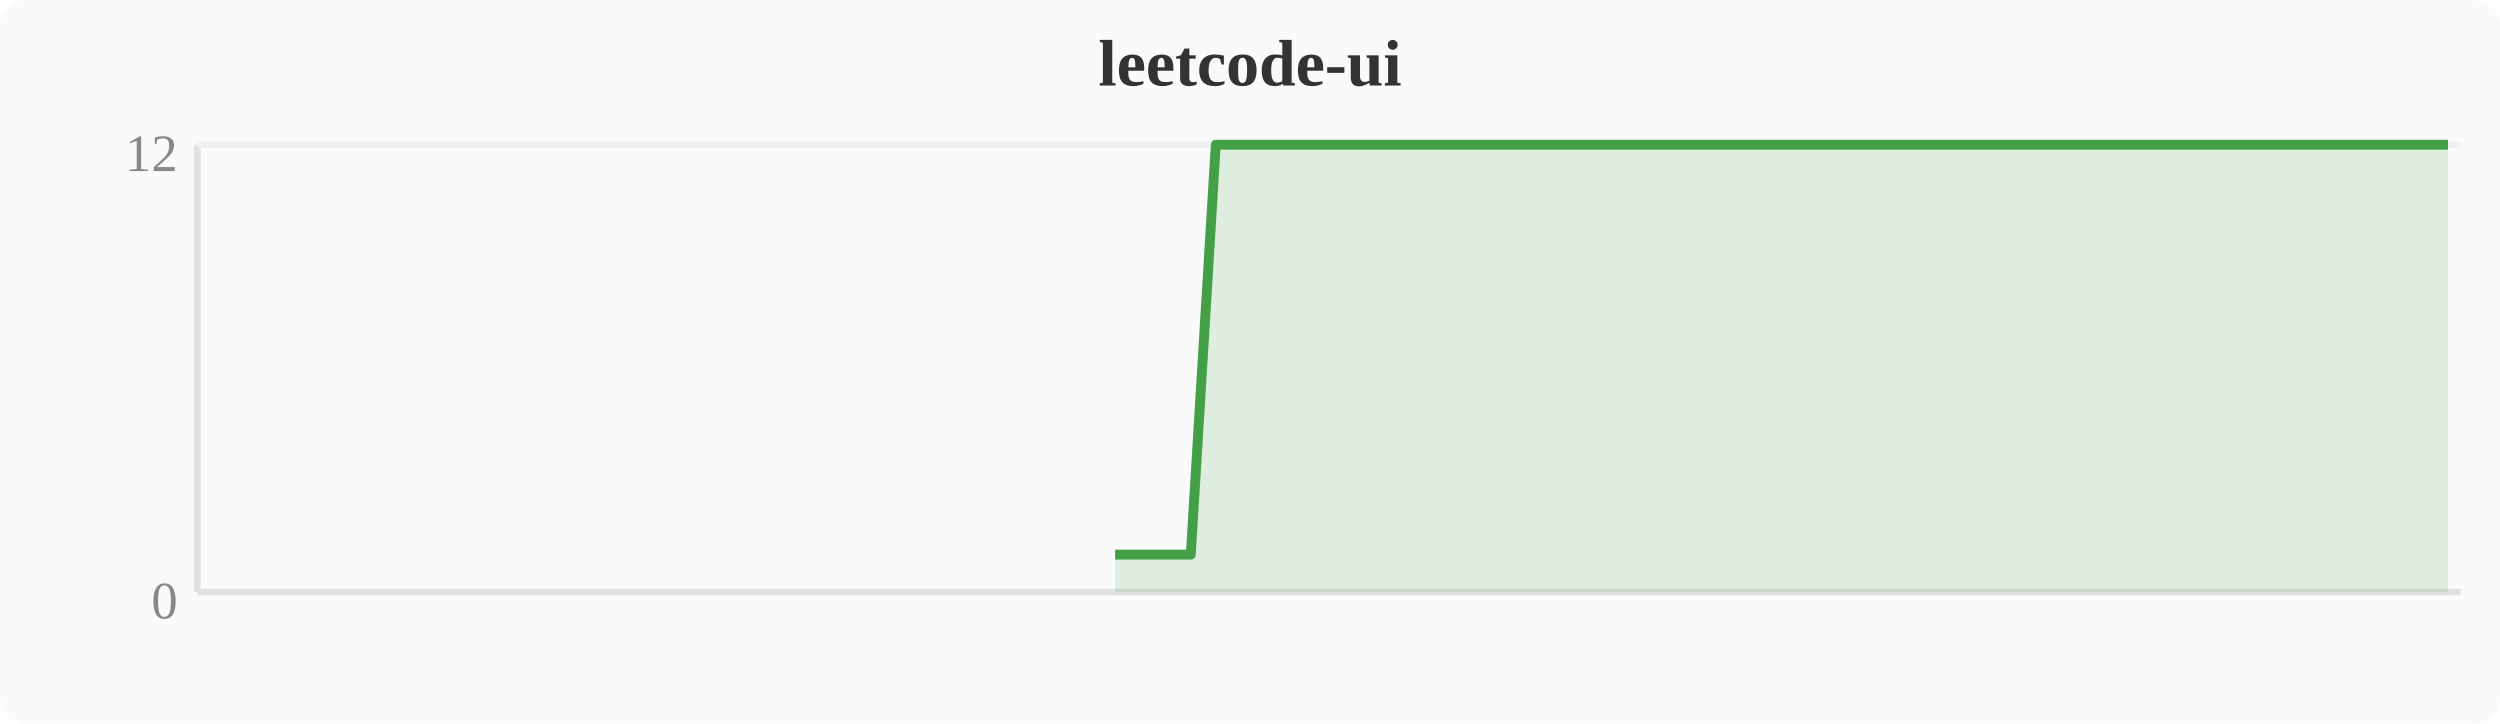
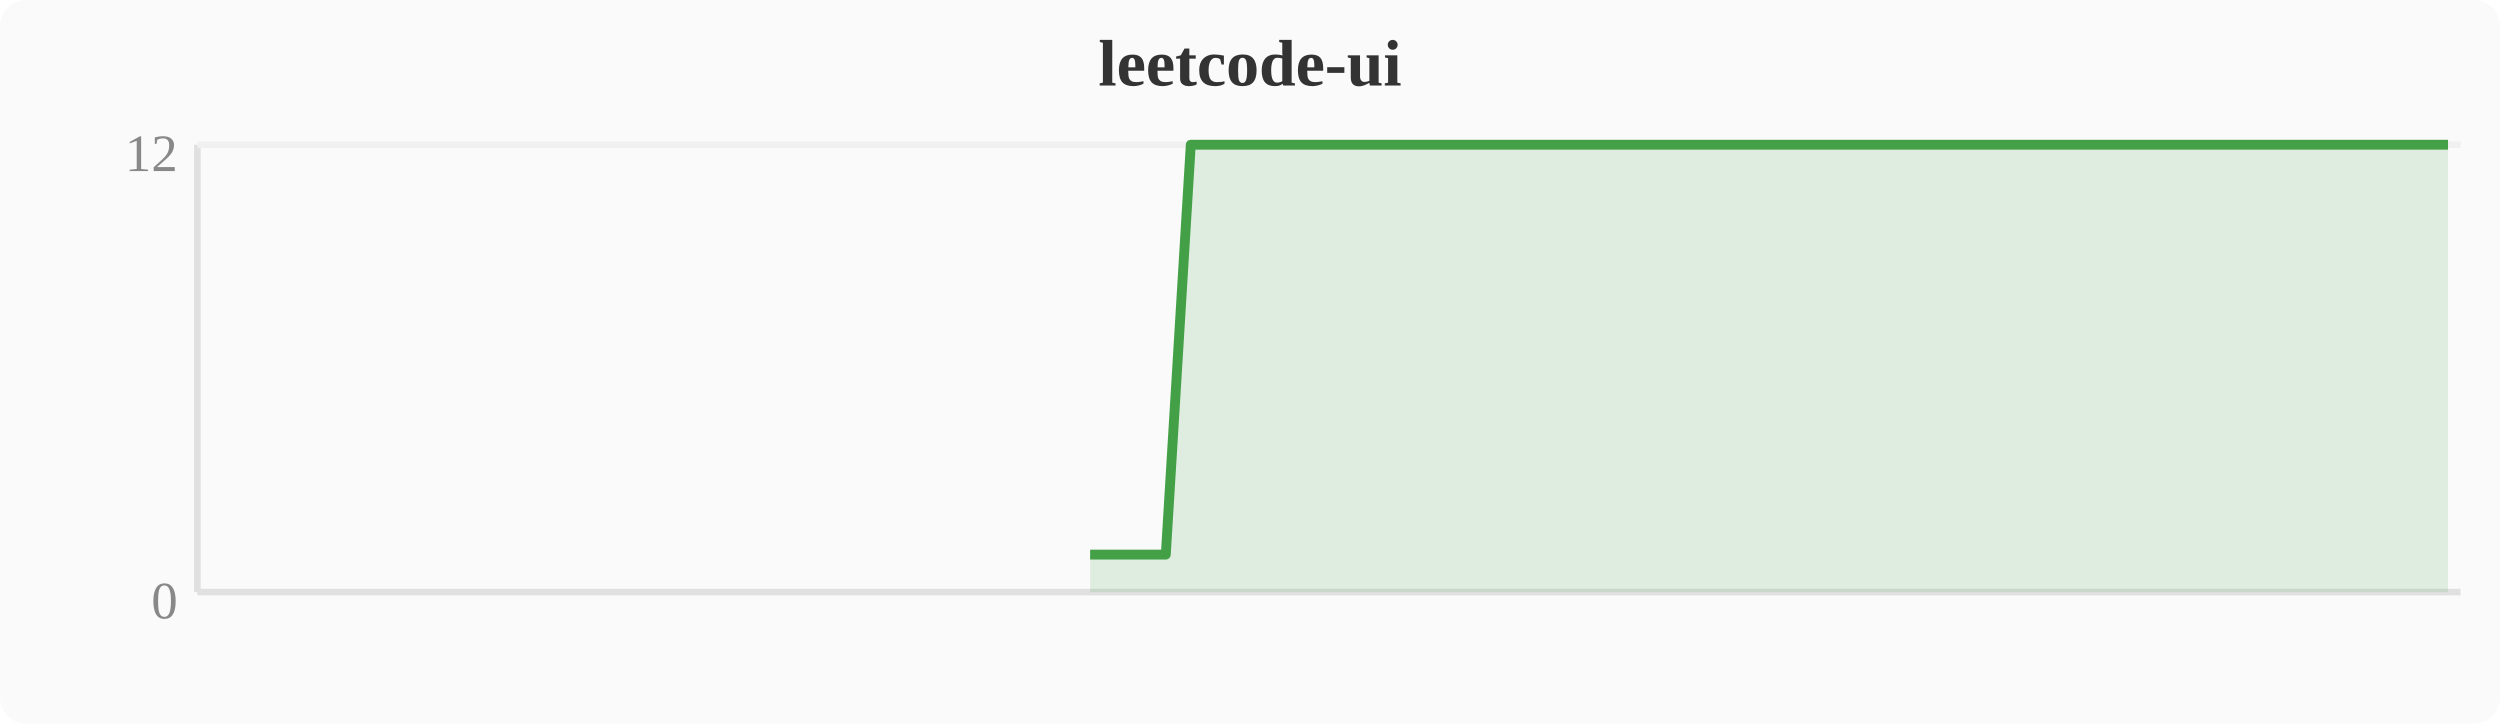
<svg xmlns="http://www.w3.org/2000/svg" width="380" height="110" viewBox="0 0 380 110">
  <rect width="380" height="110" fill="#fafafa" rx="4" />
  <text x="190" y="13" text-anchor="middle" font-size="10" font-weight="bold" fill="#333">leetcode-ui</text>
  <line x1="30" y1="22" x2="30" y2="90" stroke="#e0e0e0" stroke-width="1" />
  <line x1="30" y1="90" x2="374" y2="90" stroke="#e0e0e0" stroke-width="1" />
  <line x1="30" y1="22" x2="374" y2="22" stroke="#f0f0f0" stroke-width="1" />
  <text x="27" y="94" text-anchor="end" font-size="8" fill="#888">0</text>
  <text x="27" y="26" text-anchor="end" font-size="8" fill="#888">12</text>
-   <polygon points="169.5,84.3 173.3,84.3 177.2,84.3 181.0,84.3 184.8,22.0 188.6,22.0 192.4,22.0 196.3,22.0 200.1,22.0 203.9,22.0 207.7,22.0 211.6,22.0 215.4,22.0 219.2,22.0 223.0,22.0 226.8,22.0 230.7,22.0 234.5,22.0 238.3,22.0 242.1,22.0 246.0,22.0 249.8,22.0 253.6,22.0 257.4,22.0 261.2,22.0 265.1,22.0 268.9,22.0 272.7,22.0 276.5,22.0 280.4,22.0 284.2,22.0 288.0,22.0 291.8,22.0 295.6,22.0 299.5,22.0 303.3,22.0 307.1,22.0 310.9,22.0 314.8,22.0 318.6,22.0 322.4,22.0 326.2,22.0 330.0,22.0 333.9,22.0 337.7,22.0 341.5,22.0 345.3,22.0 349.2,22.0 353.0,22.0 356.8,22.0 360.6,22.0 364.4,22.0 368.3,22.0 372.1,22.0 372.1,90 169.5,90" fill="#43a047" opacity="0.15" />
-   <polyline points="169.5,84.3 173.3,84.3 177.2,84.3 181.0,84.3 184.8,22.0 188.6,22.0 192.4,22.0 196.3,22.0 200.1,22.0 203.9,22.0 207.7,22.0 211.6,22.0 215.4,22.0 219.2,22.0 223.0,22.0 226.8,22.0 230.7,22.0 234.5,22.0 238.3,22.0 242.1,22.0 246.0,22.0 249.8,22.0 253.6,22.0 257.4,22.0 261.2,22.0 265.1,22.0 268.9,22.0 272.7,22.0 276.5,22.0 280.4,22.0 284.2,22.0 288.0,22.0 291.8,22.0 295.6,22.0 299.5,22.0 303.3,22.0 307.1,22.0 310.9,22.0 314.8,22.0 318.6,22.0 322.4,22.0 326.2,22.0 330.0,22.0 333.9,22.0 337.7,22.0 341.5,22.0 345.3,22.0 349.2,22.0 353.0,22.0 356.8,22.0 360.6,22.0 364.4,22.0 368.3,22.0 372.1,22.0" fill="none" stroke="#43a047" stroke-width="1.5" stroke-linejoin="round" />
+   <polygon points="165.7,84.3 169.5,84.3 173.3,84.3 177.2,84.3 181.0,22.0 184.8,22.0 188.6,22.0 192.4,22.0 196.3,22.0 200.1,22.0 203.9,22.0 207.7,22.0 211.6,22.0 215.4,22.0 219.2,22.0 223.0,22.0 226.8,22.0 230.7,22.0 234.5,22.0 238.3,22.0 242.1,22.0 246.0,22.0 249.8,22.0 253.6,22.0 257.4,22.0 261.2,22.0 265.1,22.0 268.9,22.0 272.7,22.0 276.5,22.0 280.4,22.0 284.2,22.0 288.0,22.0 291.8,22.0 295.6,22.0 299.5,22.0 303.3,22.0 307.1,22.0 310.9,22.0 314.8,22.0 318.6,22.0 322.4,22.0 326.2,22.0 330.0,22.0 333.9,22.0 337.7,22.0 341.5,22.0 345.3,22.0 349.2,22.0 353.0,22.0 356.8,22.0 360.6,22.0 364.4,22.0 368.3,22.0 372.1,22.0 372.1,90 165.7,90" fill="#43a047" opacity="0.15" />
+   <polyline points="165.7,84.3 169.5,84.3 173.3,84.3 177.2,84.3 181.0,22.0 184.8,22.0 188.6,22.0 192.4,22.0 196.3,22.0 200.1,22.0 203.9,22.0 207.7,22.0 211.6,22.0 215.4,22.0 219.2,22.0 223.0,22.0 226.8,22.0 230.7,22.0 234.5,22.0 238.3,22.0 242.1,22.0 246.0,22.0 249.8,22.0 253.6,22.0 257.4,22.0 261.2,22.0 265.1,22.0 268.9,22.0 272.7,22.0 276.5,22.0 280.4,22.0 284.2,22.0 288.0,22.0 291.8,22.0 295.6,22.0 299.5,22.0 303.3,22.0 307.1,22.0 310.9,22.0 314.8,22.0 318.6,22.0 322.4,22.0 326.2,22.0 330.0,22.0 333.9,22.0 337.7,22.0 341.5,22.0 345.3,22.0 349.2,22.0 353.0,22.0 356.8,22.0 360.6,22.0 364.4,22.0 368.3,22.0 372.1,22.0" fill="none" stroke="#43a047" stroke-width="1.5" stroke-linejoin="round" />
</svg>
